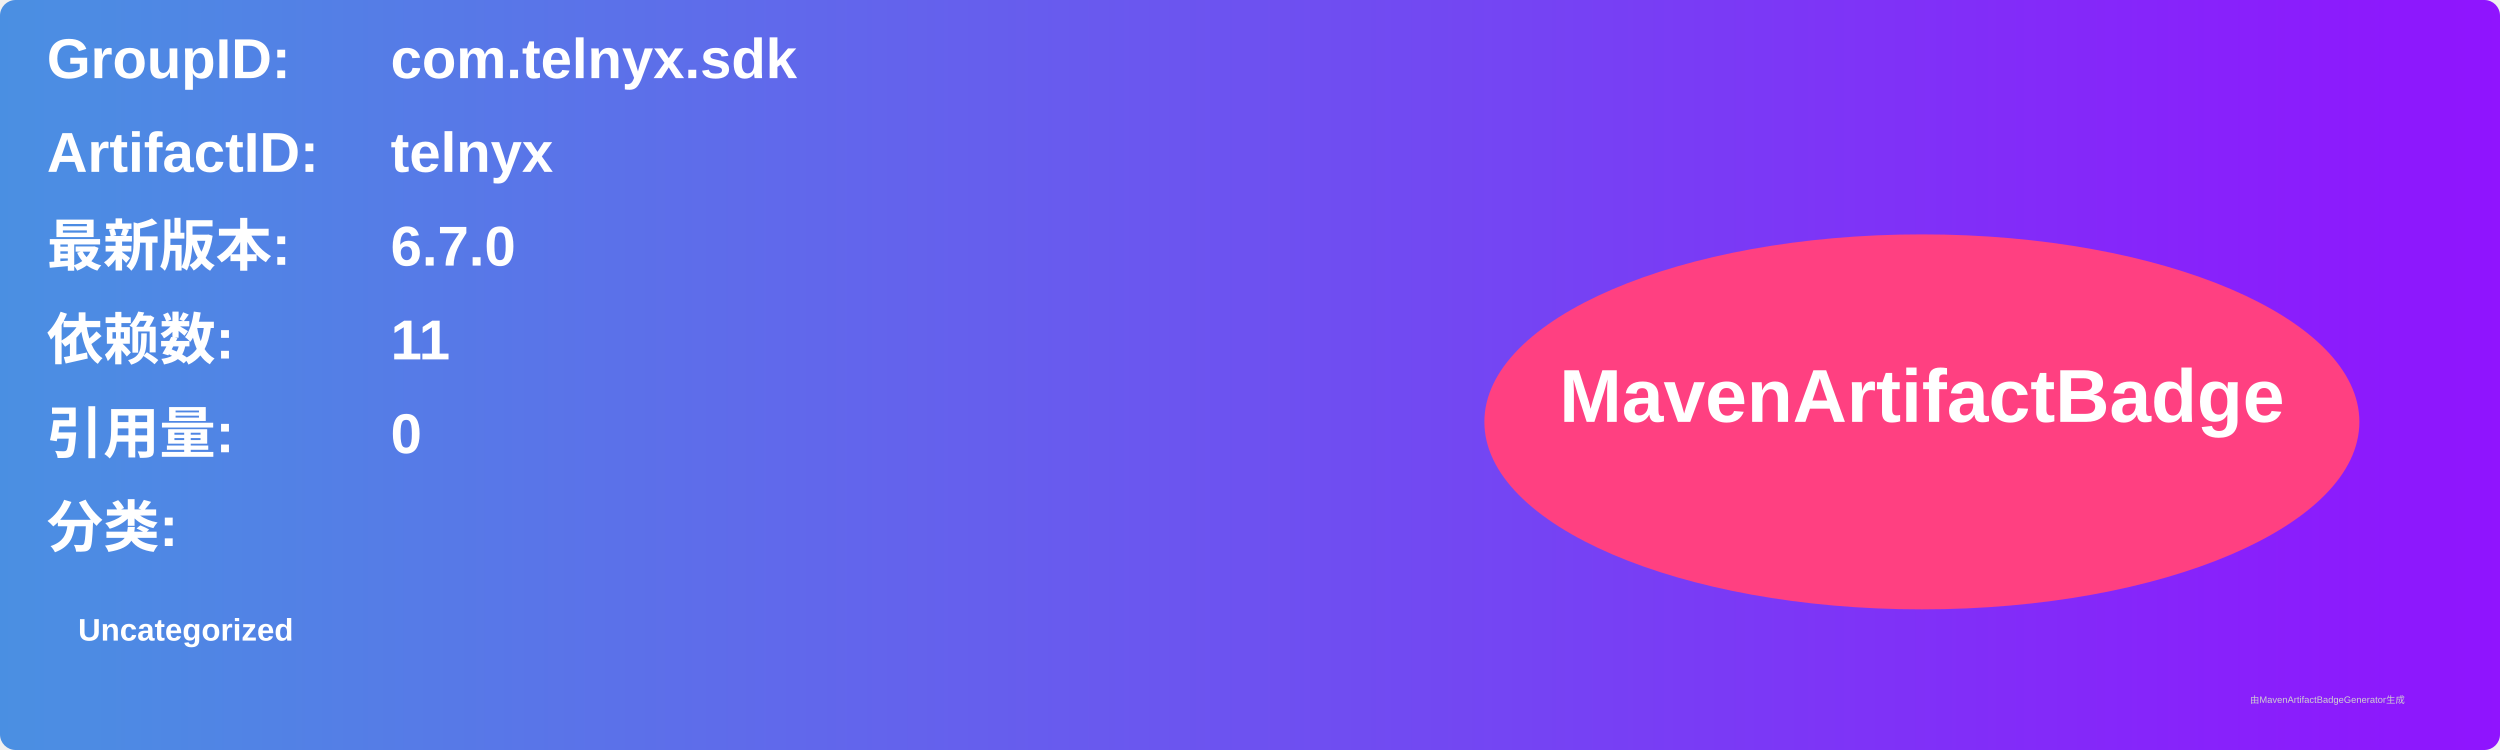
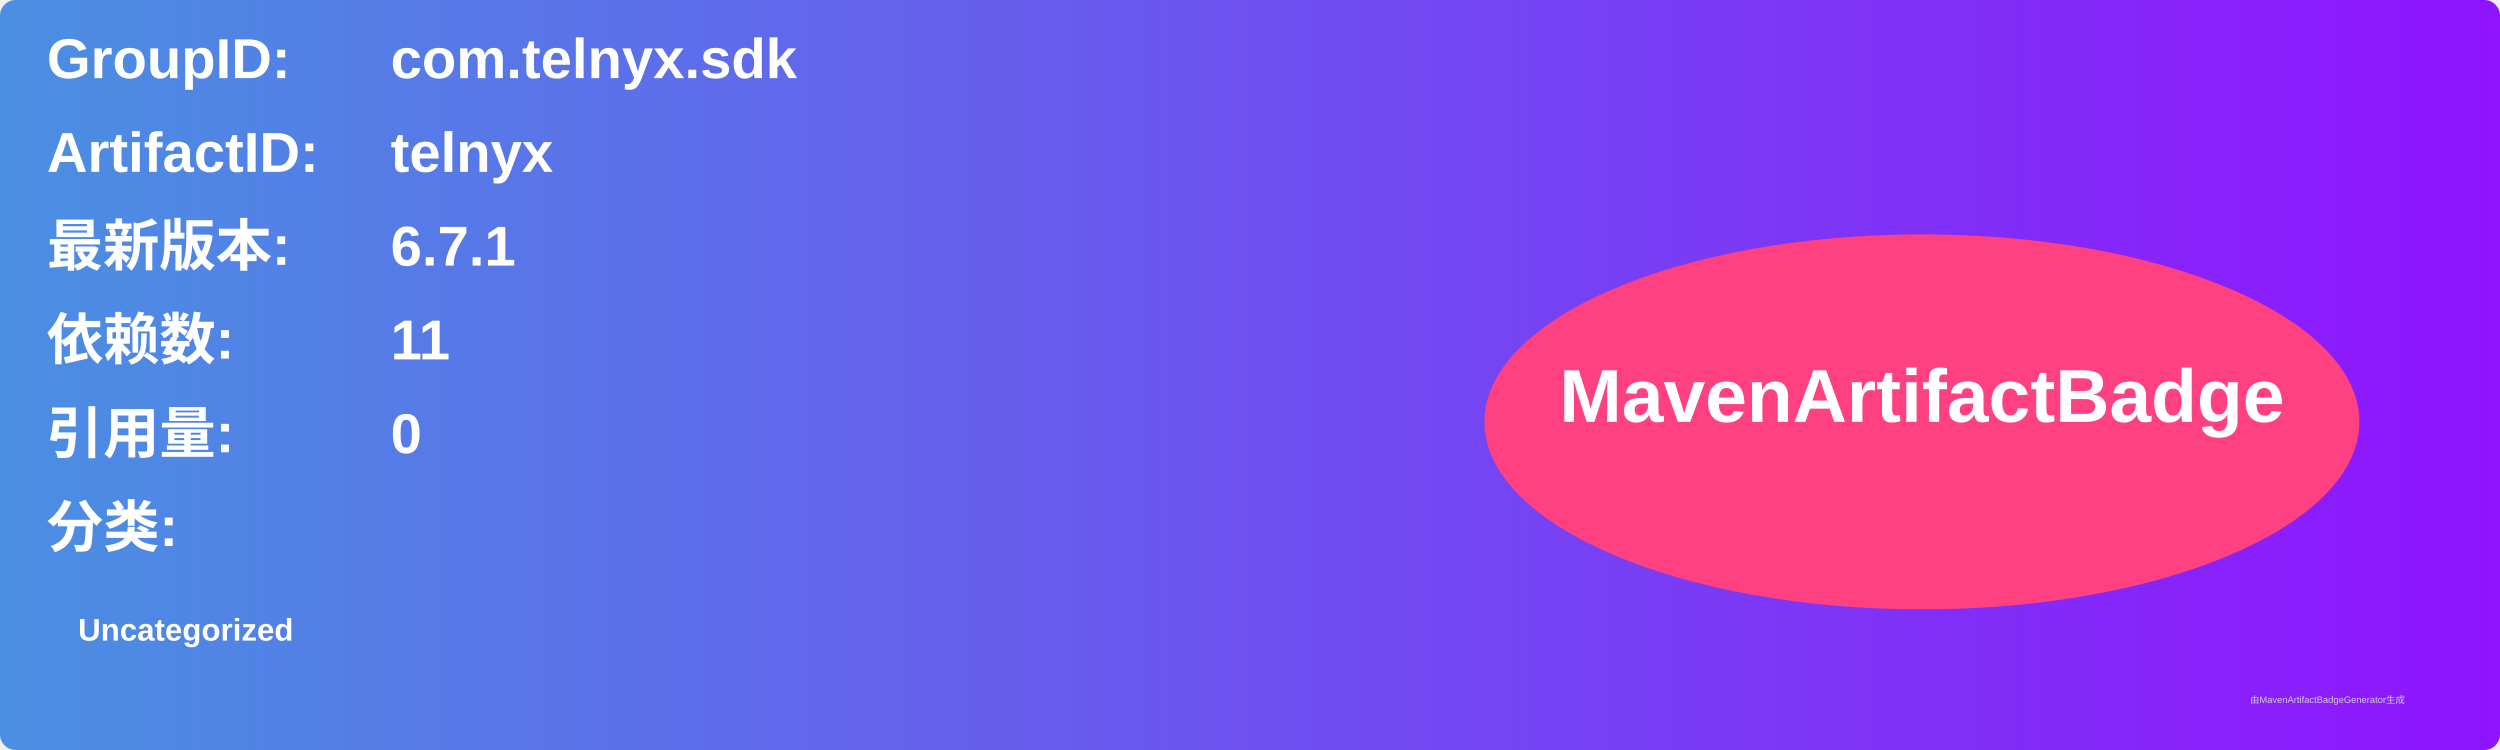
<svg xmlns="http://www.w3.org/2000/svg" width="800" height="240" viewBox="0 0 800 240">
  <linearGradient id="grad" x1="0%" y1="0%" x2="100%" y2="0%">
    <stop offset="0%" stop-color="#4a90e2" />
    <stop offset="100%" stop-color="#9013fe" />
  </linearGradient>
  <rect width="100%" height="100%" rx="5" ry="5" fill="url(#grad)" />
  <g transform="translate(15, 15)">
    <text x="0" y="10" font-family="Arial" font-size="18" fill="white" font-weight="bold" width="260">GroupID:</text>
    <text x="110" y="10" font-family="Arial" font-size="18" fill="white" font-weight="bold" width="460">com.telnyx.sdk</text>
    <text x="0" y="40" font-family="Arial" font-size="18" fill="white" font-weight="bold" width="260">ArtifactID:</text>
    <text x="110" y="40" font-family="Arial" font-size="18" fill="white" font-weight="bold" width="460">telnyx</text>
    <text x="0" y="70" font-family="Arial" font-size="18" fill="white" font-weight="bold">最新版本:</text>
    <text x="110" y="70" font-family="Arial" font-size="18" fill="white" font-weight="bold">
-       <tspan font-weight="bold">6.7.0</tspan>
+       <tspan font-weight="bold">6.7.1</tspan>
    </text>
    <text x="0" y="100" font-family="Arial" font-size="18" fill="white" font-weight="bold">依赖数: </text>
    <text x="110" y="100" font-family="Arial" font-size="18" fill="white">
      <tspan font-weight="bold">11</tspan>
    </text>
    <text x="0" y="130" font-family="Arial" font-size="18" fill="white" font-weight="bold">引用量: </text>
    <text x="110" y="130" font-family="Arial" font-size="18" fill="white">
      <tspan font-weight="bold">0</tspan>
    </text>
    <text x="0" y="160" font-family="Arial" font-size="18" fill="white" font-weight="bold">分类:</text>
    <text x="10" y="190" font-family="Arial" font-size="10" fill="white">
      <tspan font-weight="bold">Uncategorized</tspan>
    </text>
    <ellipse cx="600" cy="120" rx="140" ry="60" fill="#ff4081" />
    <text x="600" y="120" text-anchor="middle" font-family="Arial" font-size="24" fill="white" font-weight="bold">MavenArtifactBadge</text>
  </g>
  <text x="720" y="225" font-family="Arial" font-size="3" fill="#d0d0d0">由MavenArtifactBadgeGenerator生成</text>
</svg>
